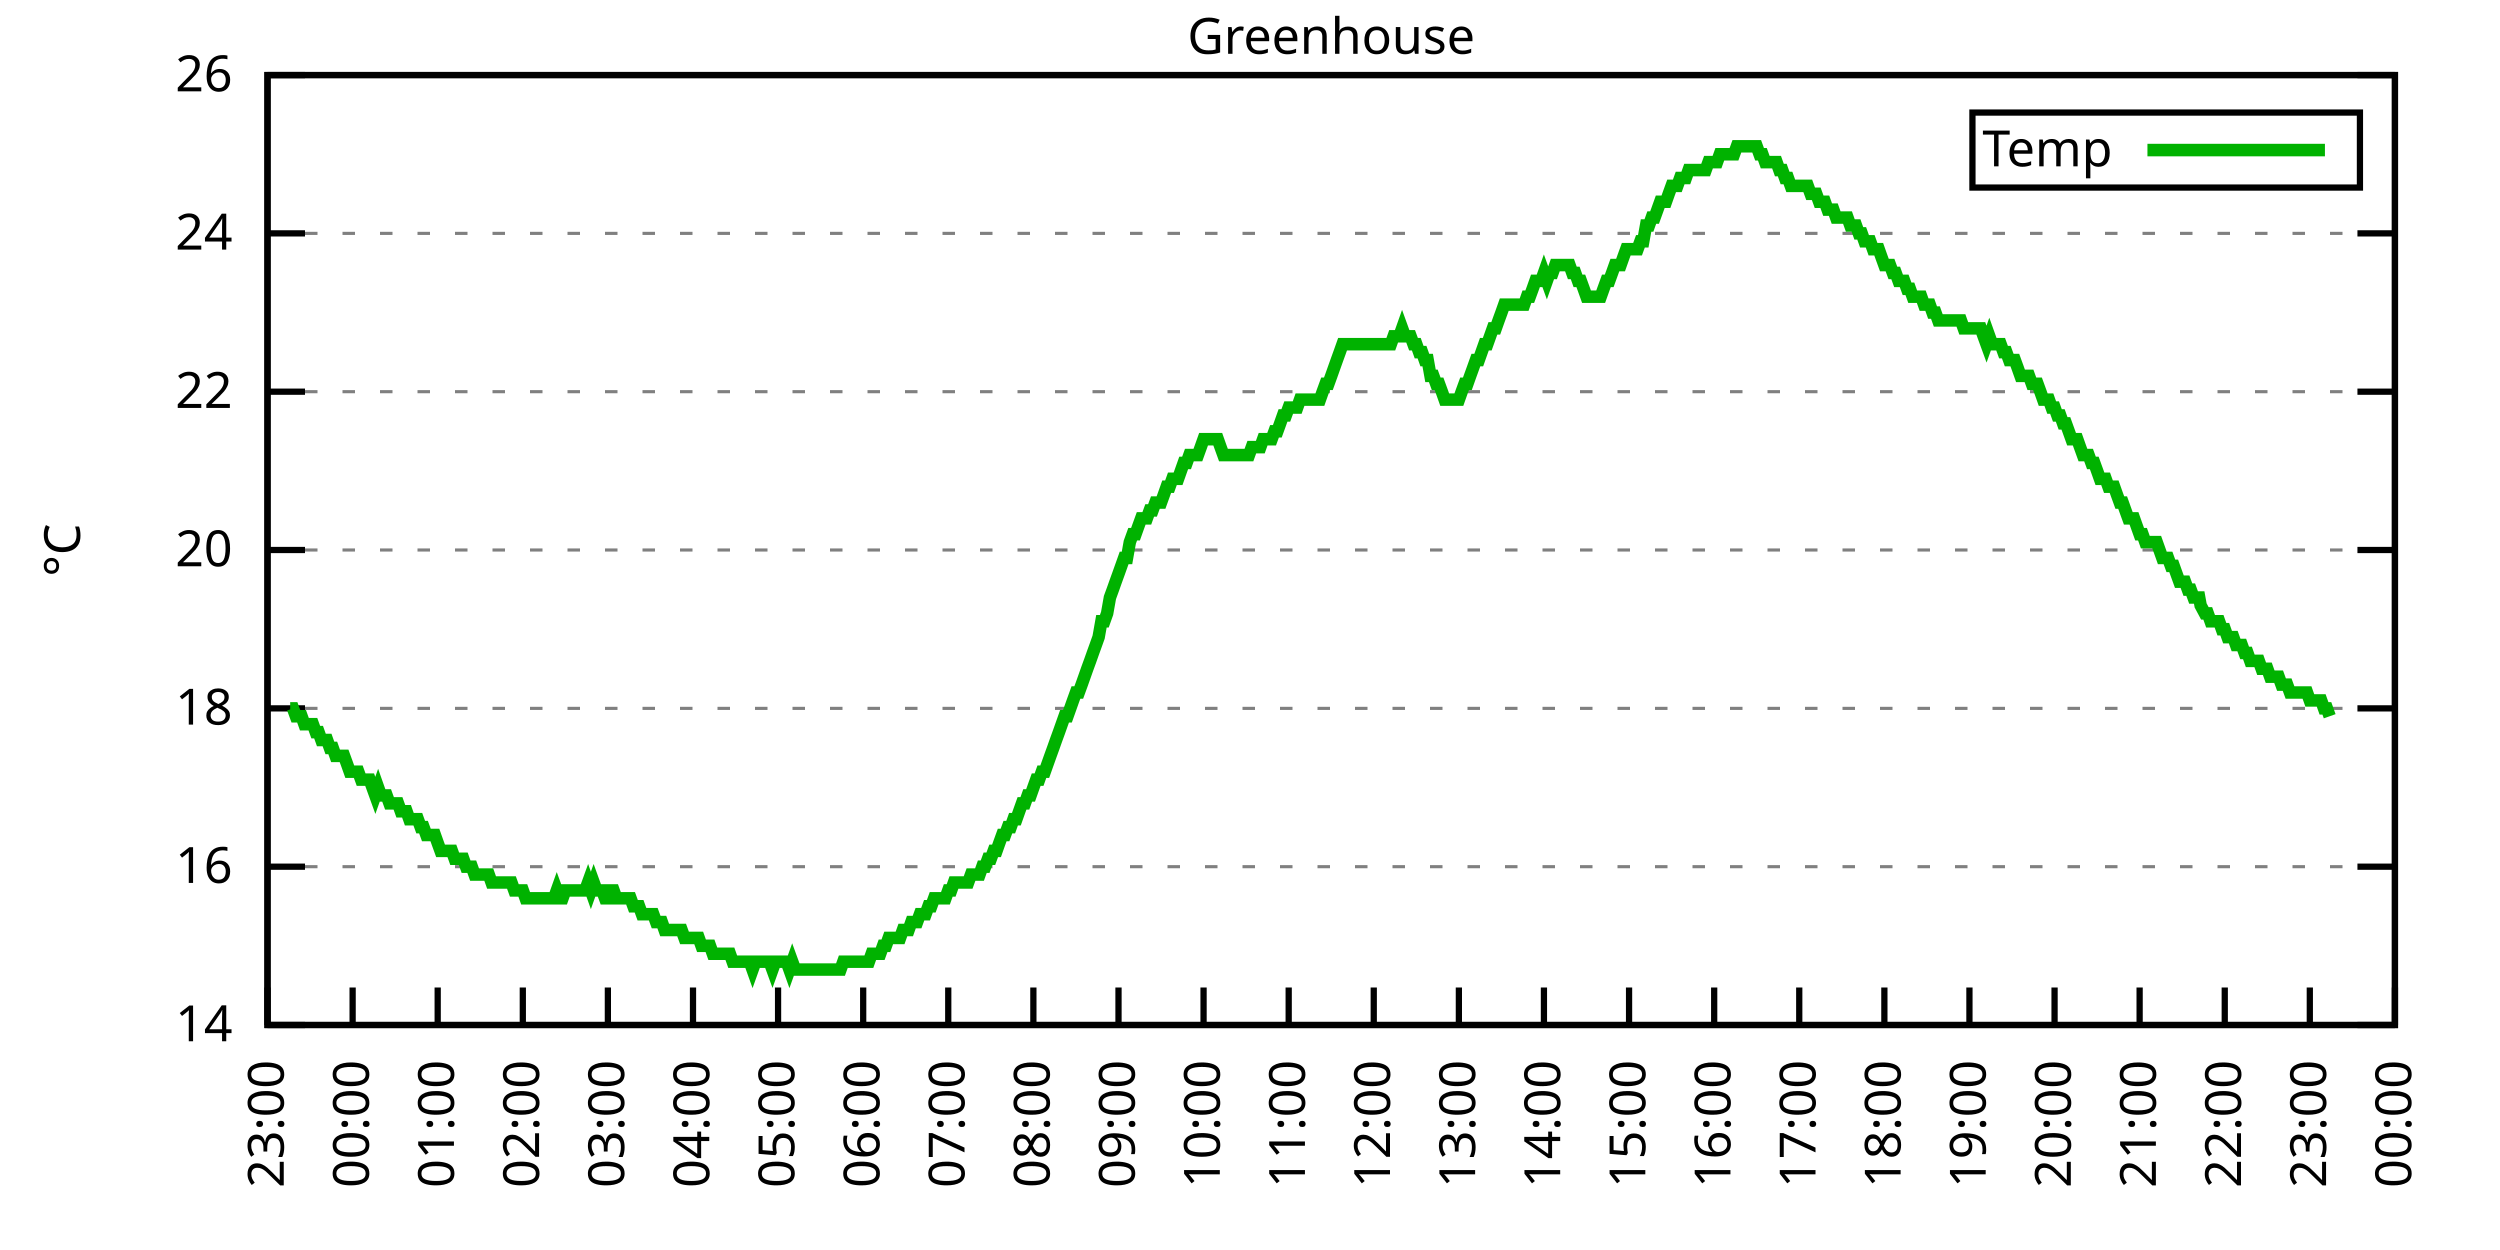
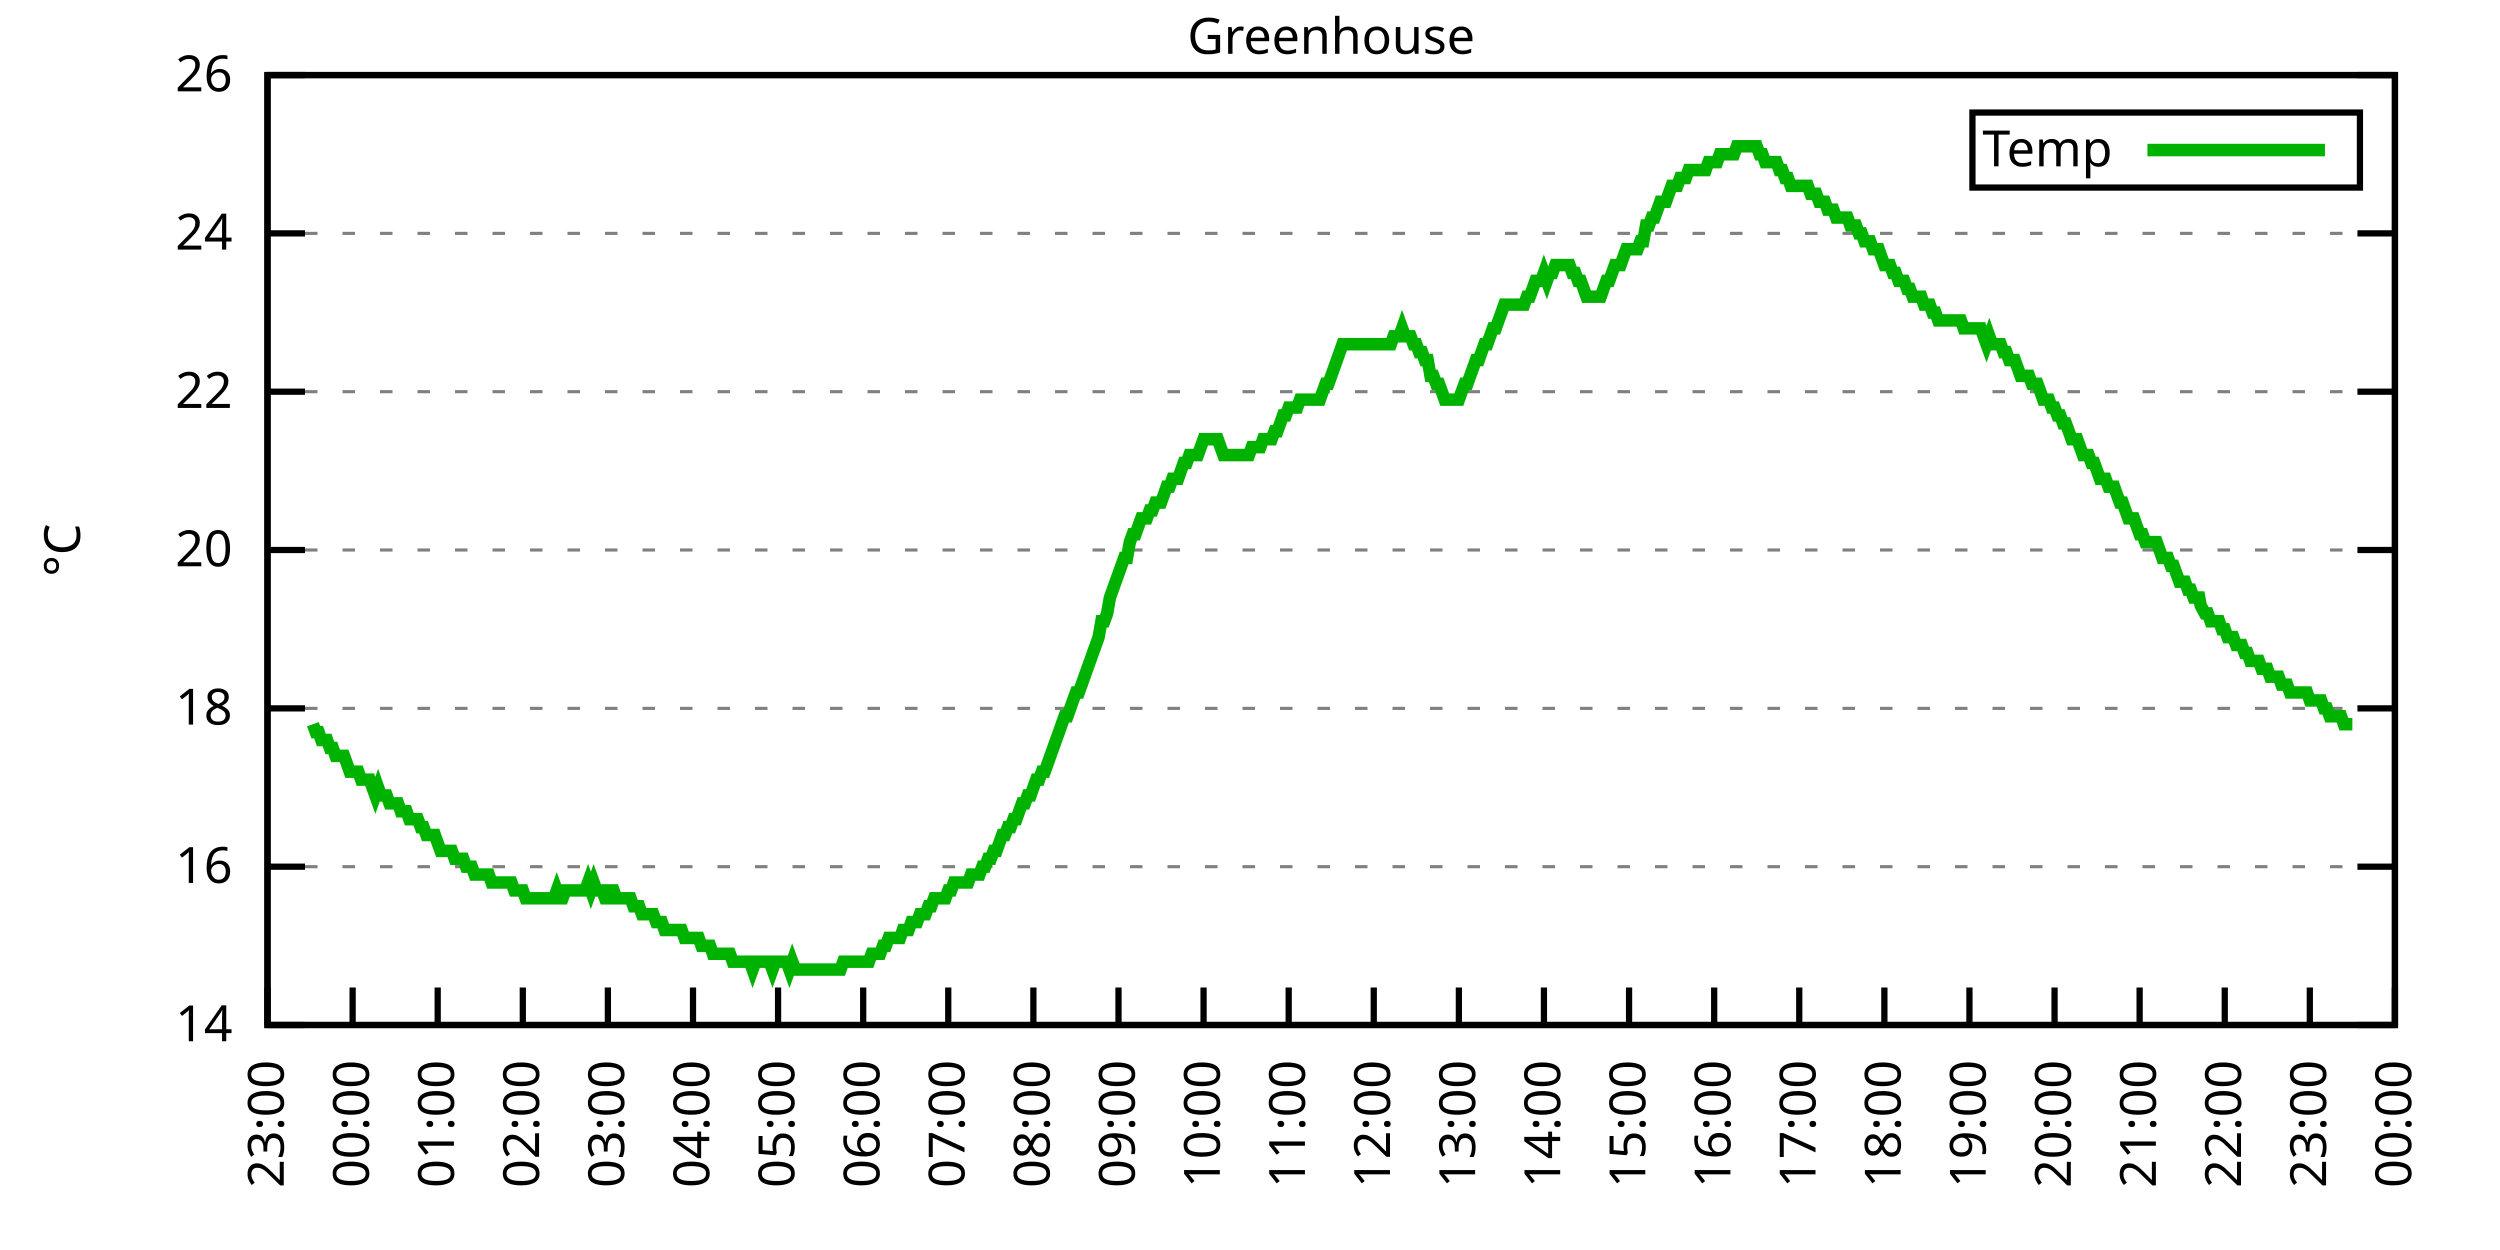
<svg xmlns="http://www.w3.org/2000/svg" xmlns:xlink="http://www.w3.org/1999/xlink" width="400" height="200" viewBox="0 0 400 200">
  <g id="gnuplot_canvas">
    <rect x="0" y="0" width="400" height="200" fill="none" />
    <defs>
      <circle id="gpDot" r="0.5" stroke-width="0.5" stroke="currentColor" />
      <path id="gpPt0" stroke-width="0.333" stroke="currentColor" d="M-1,0 h2 M0,-1 v2" />
      <path id="gpPt1" stroke-width="0.333" stroke="currentColor" d="M-1,-1 L1,1 M1,-1 L-1,1" />
      <path id="gpPt2" stroke-width="0.333" stroke="currentColor" d="M-1,0 L1,0 M0,-1 L0,1 M-1,-1 L1,1 M-1,1 L1,-1" />
      <rect id="gpPt3" stroke-width="0.333" stroke="currentColor" x="-1" y="-1" width="2" height="2" />
      <rect id="gpPt4" stroke-width="0.333" stroke="currentColor" fill="currentColor" x="-1" y="-1" width="2" height="2" />
      <circle id="gpPt5" stroke-width="0.333" stroke="currentColor" cx="0" cy="0" r="1" />
      <use xlink:href="#gpPt5" id="gpPt6" fill="currentColor" stroke="none" />
      <path id="gpPt7" stroke-width="0.333" stroke="currentColor" d="M0,-1.33 L-1.33,0.67 L1.33,0.67 z" />
      <use xlink:href="#gpPt7" id="gpPt8" fill="currentColor" stroke="none" />
      <use xlink:href="#gpPt7" id="gpPt9" stroke="currentColor" transform="rotate(180)" />
      <use xlink:href="#gpPt9" id="gpPt10" fill="currentColor" stroke="none" />
      <use xlink:href="#gpPt3" id="gpPt11" stroke="currentColor" transform="rotate(45)" />
      <use xlink:href="#gpPt11" id="gpPt12" fill="currentColor" stroke="none" />
      <path id="gpPt13" stroke-width="0.333" stroke="currentColor" d="M0,1.330 L1.265,0.411 L0.782,-1.067 L-0.782,-1.076 L-1.265,0.411 z" />
      <use xlink:href="#gpPt13" id="gpPt14" fill="currentColor" stroke="none" />
      <filter id="textbox" filterUnits="objectBoundingBox" x="0" y="0" height="1" width="1">
        <feFlood flood-color="white" flood-opacity="1" result="bgnd" />
        <feComposite in="SourceGraphic" in2="bgnd" operator="atop" />
      </filter>
      <filter id="greybox" filterUnits="objectBoundingBox" x="0" y="0" height="1" width="1">
        <feFlood flood-color="lightgrey" flood-opacity="1" result="grey" />
        <feComposite in="SourceGraphic" in2="grey" operator="atop" />
      </filter>
    </defs>
    <g fill="none" color="white" stroke="currentColor" stroke-width="1.00" stroke-linecap="butt" stroke-linejoin="miter">
</g>
    <g fill="none" color="black" stroke="currentColor" stroke-width="1.00" stroke-linecap="butt" stroke-linejoin="miter">
      <g stroke="none" shape-rendering="crispEdges">
        <polygon fill="rgb(255, 255, 255)" points="42.80,164.00 383.18,164.00 383.18,12.02 42.80,12.02 " />
      </g>
    </g>
    <g fill="none" color="black" stroke="currentColor" stroke-width="1.00" stroke-linecap="butt" stroke-linejoin="miter">
</g>
    <g fill="none" color="black" stroke="black" stroke-width="0.50" stroke-linecap="butt" stroke-linejoin="miter">
</g>
    <g fill="none" color="gray" stroke="currentColor" stroke-width="0.50" stroke-linecap="butt" stroke-linejoin="miter">
      <path stroke="gray" stroke-dasharray="2,4" class="gridline" d="M42.80,164.00 L383.19,164.00  " />
    </g>
    <g fill="none" color="gray" stroke="gray" stroke-width="1.00" stroke-linecap="butt" stroke-linejoin="miter">
</g>
    <g fill="none" color="black" stroke="currentColor" stroke-width="1.00" stroke-linecap="butt" stroke-linejoin="miter">
      <path stroke="black" d="M42.80,164.00 L48.80,164.00 M383.19,164.00 L377.19,164.00  " />
      <g transform="translate(37.20,166.60)" stroke="none" fill="black" font-family="Sans" font-size="8.00" text-anchor="end">
        <text>
          <tspan font-family="Sans"> 14</tspan>
        </text>
      </g>
    </g>
    <g fill="none" color="black" stroke="currentColor" stroke-width="1.00" stroke-linecap="butt" stroke-linejoin="miter">
</g>
    <g fill="none" color="black" stroke="black" stroke-width="0.50" stroke-linecap="butt" stroke-linejoin="miter">
</g>
    <g fill="none" color="gray" stroke="currentColor" stroke-width="0.50" stroke-linecap="butt" stroke-linejoin="miter">
      <path stroke="gray" stroke-dasharray="2,4" class="gridline" d="M42.80,138.67 L383.19,138.67  " />
    </g>
    <g fill="none" color="gray" stroke="gray" stroke-width="1.00" stroke-linecap="butt" stroke-linejoin="miter">
</g>
    <g fill="none" color="black" stroke="currentColor" stroke-width="1.00" stroke-linecap="butt" stroke-linejoin="miter">
      <path stroke="black" d="M42.80,138.67 L48.80,138.67 M383.19,138.67 L377.19,138.67  " />
      <g transform="translate(37.20,141.27)" stroke="none" fill="black" font-family="Sans" font-size="8.00" text-anchor="end">
        <text>
          <tspan font-family="Sans"> 16</tspan>
        </text>
      </g>
    </g>
    <g fill="none" color="black" stroke="currentColor" stroke-width="1.00" stroke-linecap="butt" stroke-linejoin="miter">
</g>
    <g fill="none" color="black" stroke="black" stroke-width="0.50" stroke-linecap="butt" stroke-linejoin="miter">
</g>
    <g fill="none" color="gray" stroke="currentColor" stroke-width="0.50" stroke-linecap="butt" stroke-linejoin="miter">
      <path stroke="gray" stroke-dasharray="2,4" class="gridline" d="M42.80,113.34 L383.19,113.34  " />
    </g>
    <g fill="none" color="gray" stroke="gray" stroke-width="1.00" stroke-linecap="butt" stroke-linejoin="miter">
</g>
    <g fill="none" color="black" stroke="currentColor" stroke-width="1.00" stroke-linecap="butt" stroke-linejoin="miter">
      <path stroke="black" d="M42.80,113.34 L48.80,113.34 M383.19,113.34 L377.19,113.34  " />
      <g transform="translate(37.20,115.94)" stroke="none" fill="black" font-family="Sans" font-size="8.00" text-anchor="end">
        <text>
          <tspan font-family="Sans"> 18</tspan>
        </text>
      </g>
    </g>
    <g fill="none" color="black" stroke="currentColor" stroke-width="1.00" stroke-linecap="butt" stroke-linejoin="miter">
</g>
    <g fill="none" color="black" stroke="black" stroke-width="0.50" stroke-linecap="butt" stroke-linejoin="miter">
</g>
    <g fill="none" color="gray" stroke="currentColor" stroke-width="0.50" stroke-linecap="butt" stroke-linejoin="miter">
      <path stroke="gray" stroke-dasharray="2,4" class="gridline" d="M42.80,88.00 L383.19,88.00  " />
    </g>
    <g fill="none" color="gray" stroke="gray" stroke-width="1.00" stroke-linecap="butt" stroke-linejoin="miter">
</g>
    <g fill="none" color="black" stroke="currentColor" stroke-width="1.00" stroke-linecap="butt" stroke-linejoin="miter">
      <path stroke="black" d="M42.80,88.00 L48.80,88.00 M383.19,88.00 L377.19,88.00  " />
      <g transform="translate(37.20,90.60)" stroke="none" fill="black" font-family="Sans" font-size="8.00" text-anchor="end">
        <text>
          <tspan font-family="Sans"> 20</tspan>
        </text>
      </g>
    </g>
    <g fill="none" color="black" stroke="currentColor" stroke-width="1.00" stroke-linecap="butt" stroke-linejoin="miter">
</g>
    <g fill="none" color="black" stroke="black" stroke-width="0.50" stroke-linecap="butt" stroke-linejoin="miter">
</g>
    <g fill="none" color="gray" stroke="currentColor" stroke-width="0.50" stroke-linecap="butt" stroke-linejoin="miter">
      <path stroke="gray" stroke-dasharray="2,4" class="gridline" d="M42.80,62.67 L383.19,62.67  " />
    </g>
    <g fill="none" color="gray" stroke="gray" stroke-width="1.00" stroke-linecap="butt" stroke-linejoin="miter">
</g>
    <g fill="none" color="black" stroke="currentColor" stroke-width="1.00" stroke-linecap="butt" stroke-linejoin="miter">
      <path stroke="black" d="M42.80,62.67 L48.80,62.67 M383.19,62.67 L377.19,62.67  " />
      <g transform="translate(37.20,65.27)" stroke="none" fill="black" font-family="Sans" font-size="8.00" text-anchor="end">
        <text>
          <tspan font-family="Sans"> 22</tspan>
        </text>
      </g>
    </g>
    <g fill="none" color="black" stroke="currentColor" stroke-width="1.00" stroke-linecap="butt" stroke-linejoin="miter">
</g>
    <g fill="none" color="black" stroke="black" stroke-width="0.50" stroke-linecap="butt" stroke-linejoin="miter">
</g>
    <g fill="none" color="gray" stroke="currentColor" stroke-width="0.50" stroke-linecap="butt" stroke-linejoin="miter">
      <path stroke="gray" stroke-dasharray="2,4" class="gridline" d="M42.80,37.34 L383.19,37.34  " />
    </g>
    <g fill="none" color="gray" stroke="gray" stroke-width="1.00" stroke-linecap="butt" stroke-linejoin="miter">
</g>
    <g fill="none" color="black" stroke="currentColor" stroke-width="1.00" stroke-linecap="butt" stroke-linejoin="miter">
      <path stroke="black" d="M42.80,37.34 L48.80,37.34 M383.19,37.34 L377.19,37.34  " />
      <g transform="translate(37.20,39.94)" stroke="none" fill="black" font-family="Sans" font-size="8.00" text-anchor="end">
        <text>
          <tspan font-family="Sans"> 24</tspan>
        </text>
      </g>
    </g>
    <g fill="none" color="black" stroke="currentColor" stroke-width="1.00" stroke-linecap="butt" stroke-linejoin="miter">
</g>
    <g fill="none" color="black" stroke="black" stroke-width="0.50" stroke-linecap="butt" stroke-linejoin="miter">
</g>
    <g fill="none" color="gray" stroke="currentColor" stroke-width="0.50" stroke-linecap="butt" stroke-linejoin="miter">
      <path stroke="gray" stroke-dasharray="2,4" class="gridline" d="M42.80,12.01 L383.19,12.01  " />
    </g>
    <g fill="none" color="gray" stroke="gray" stroke-width="1.00" stroke-linecap="butt" stroke-linejoin="miter">
</g>
    <g fill="none" color="black" stroke="currentColor" stroke-width="1.00" stroke-linecap="butt" stroke-linejoin="miter">
      <path stroke="black" d="M42.80,12.01 L48.80,12.01 M383.19,12.01 L377.19,12.01  " />
      <g transform="translate(37.20,14.61)" stroke="none" fill="black" font-family="Sans" font-size="8.00" text-anchor="end">
        <text>
          <tspan font-family="Sans"> 26</tspan>
        </text>
      </g>
    </g>
    <g fill="none" color="black" stroke="currentColor" stroke-width="1.00" stroke-linecap="butt" stroke-linejoin="miter">
      <path stroke="black" d="M42.80,164.00 L42.80,158.00  " />
      <g transform="translate(45.40,169.60) rotate(270.00)" stroke="none" fill="black" font-family="Sans" font-size="8.00" text-anchor="end">
        <text>
          <tspan font-family="Sans">23:00</tspan>
        </text>
      </g>
    </g>
    <g fill="none" color="black" stroke="currentColor" stroke-width="1.00" stroke-linecap="butt" stroke-linejoin="miter">
      <path stroke="black" d="M56.42,164.00 L56.42,158.00  " />
      <g transform="translate(59.02,169.60) rotate(270.00)" stroke="none" fill="black" font-family="Sans" font-size="8.00" text-anchor="end">
        <text>
          <tspan font-family="Sans">00:00</tspan>
        </text>
      </g>
    </g>
    <g fill="none" color="black" stroke="currentColor" stroke-width="1.00" stroke-linecap="butt" stroke-linejoin="miter">
      <path stroke="black" d="M70.03,164.00 L70.03,158.00  " />
      <g transform="translate(72.63,169.60) rotate(270.00)" stroke="none" fill="black" font-family="Sans" font-size="8.00" text-anchor="end">
        <text>
          <tspan font-family="Sans">01:00</tspan>
        </text>
      </g>
    </g>
    <g fill="none" color="black" stroke="currentColor" stroke-width="1.00" stroke-linecap="butt" stroke-linejoin="miter">
      <path stroke="black" d="M83.65,164.00 L83.65,158.00  " />
      <g transform="translate(86.25,169.60) rotate(270.00)" stroke="none" fill="black" font-family="Sans" font-size="8.00" text-anchor="end">
        <text>
          <tspan font-family="Sans">02:00</tspan>
        </text>
      </g>
    </g>
    <g fill="none" color="black" stroke="currentColor" stroke-width="1.00" stroke-linecap="butt" stroke-linejoin="miter">
      <path stroke="black" d="M97.26,164.00 L97.26,158.00  " />
      <g transform="translate(99.86,169.60) rotate(270.00)" stroke="none" fill="black" font-family="Sans" font-size="8.00" text-anchor="end">
        <text>
          <tspan font-family="Sans">03:00</tspan>
        </text>
      </g>
    </g>
    <g fill="none" color="black" stroke="currentColor" stroke-width="1.00" stroke-linecap="butt" stroke-linejoin="miter">
      <path stroke="black" d="M110.88,164.00 L110.88,158.00  " />
      <g transform="translate(113.48,169.60) rotate(270.00)" stroke="none" fill="black" font-family="Sans" font-size="8.00" text-anchor="end">
        <text>
          <tspan font-family="Sans">04:00</tspan>
        </text>
      </g>
    </g>
    <g fill="none" color="black" stroke="currentColor" stroke-width="1.00" stroke-linecap="butt" stroke-linejoin="miter">
      <path stroke="black" d="M124.49,164.00 L124.49,158.00  " />
      <g transform="translate(127.09,169.60) rotate(270.00)" stroke="none" fill="black" font-family="Sans" font-size="8.00" text-anchor="end">
        <text>
          <tspan font-family="Sans">05:00</tspan>
        </text>
      </g>
    </g>
    <g fill="none" color="black" stroke="currentColor" stroke-width="1.00" stroke-linecap="butt" stroke-linejoin="miter">
      <path stroke="black" d="M138.11,164.00 L138.11,158.00  " />
      <g transform="translate(140.71,169.60) rotate(270.00)" stroke="none" fill="black" font-family="Sans" font-size="8.00" text-anchor="end">
        <text>
          <tspan font-family="Sans">06:00</tspan>
        </text>
      </g>
    </g>
    <g fill="none" color="black" stroke="currentColor" stroke-width="1.00" stroke-linecap="butt" stroke-linejoin="miter">
      <path stroke="black" d="M151.72,164.00 L151.72,158.00  " />
      <g transform="translate(154.32,169.60) rotate(270.00)" stroke="none" fill="black" font-family="Sans" font-size="8.00" text-anchor="end">
        <text>
          <tspan font-family="Sans">07:00</tspan>
        </text>
      </g>
    </g>
    <g fill="none" color="black" stroke="currentColor" stroke-width="1.00" stroke-linecap="butt" stroke-linejoin="miter">
      <path stroke="black" d="M165.34,164.00 L165.34,158.00  " />
      <g transform="translate(167.94,169.60) rotate(270.00)" stroke="none" fill="black" font-family="Sans" font-size="8.00" text-anchor="end">
        <text>
          <tspan font-family="Sans">08:00</tspan>
        </text>
      </g>
    </g>
    <g fill="none" color="black" stroke="currentColor" stroke-width="1.00" stroke-linecap="butt" stroke-linejoin="miter">
      <path stroke="black" d="M178.96,164.00 L178.96,158.00  " />
      <g transform="translate(181.56,169.60) rotate(270.00)" stroke="none" fill="black" font-family="Sans" font-size="8.00" text-anchor="end">
        <text>
          <tspan font-family="Sans">09:00</tspan>
        </text>
      </g>
    </g>
    <g fill="none" color="black" stroke="currentColor" stroke-width="1.00" stroke-linecap="butt" stroke-linejoin="miter">
      <path stroke="black" d="M192.57,164.00 L192.57,158.00  " />
      <g transform="translate(195.17,169.60) rotate(270.00)" stroke="none" fill="black" font-family="Sans" font-size="8.00" text-anchor="end">
        <text>
          <tspan font-family="Sans">10:00</tspan>
        </text>
      </g>
    </g>
    <g fill="none" color="black" stroke="currentColor" stroke-width="1.00" stroke-linecap="butt" stroke-linejoin="miter">
      <path stroke="black" d="M206.19,164.00 L206.19,158.00  " />
      <g transform="translate(208.79,169.60) rotate(270.00)" stroke="none" fill="black" font-family="Sans" font-size="8.00" text-anchor="end">
        <text>
          <tspan font-family="Sans">11:00</tspan>
        </text>
      </g>
    </g>
    <g fill="none" color="black" stroke="currentColor" stroke-width="1.00" stroke-linecap="butt" stroke-linejoin="miter">
      <path stroke="black" d="M219.80,164.00 L219.80,158.00  " />
      <g transform="translate(222.40,169.60) rotate(270.00)" stroke="none" fill="black" font-family="Sans" font-size="8.00" text-anchor="end">
        <text>
          <tspan font-family="Sans">12:00</tspan>
        </text>
      </g>
    </g>
    <g fill="none" color="black" stroke="currentColor" stroke-width="1.00" stroke-linecap="butt" stroke-linejoin="miter">
      <path stroke="black" d="M233.42,164.00 L233.42,158.00  " />
      <g transform="translate(236.02,169.60) rotate(270.00)" stroke="none" fill="black" font-family="Sans" font-size="8.00" text-anchor="end">
        <text>
          <tspan font-family="Sans">13:00</tspan>
        </text>
      </g>
    </g>
    <g fill="none" color="black" stroke="currentColor" stroke-width="1.00" stroke-linecap="butt" stroke-linejoin="miter">
      <path stroke="black" d="M247.03,164.00 L247.03,158.00  " />
      <g transform="translate(249.63,169.60) rotate(270.00)" stroke="none" fill="black" font-family="Sans" font-size="8.00" text-anchor="end">
        <text>
          <tspan font-family="Sans">14:00</tspan>
        </text>
      </g>
    </g>
    <g fill="none" color="black" stroke="currentColor" stroke-width="1.00" stroke-linecap="butt" stroke-linejoin="miter">
      <path stroke="black" d="M260.65,164.00 L260.65,158.00  " />
      <g transform="translate(263.25,169.60) rotate(270.00)" stroke="none" fill="black" font-family="Sans" font-size="8.00" text-anchor="end">
        <text>
          <tspan font-family="Sans">15:00</tspan>
        </text>
      </g>
    </g>
    <g fill="none" color="black" stroke="currentColor" stroke-width="1.00" stroke-linecap="butt" stroke-linejoin="miter">
      <path stroke="black" d="M274.27,164.00 L274.27,158.00  " />
      <g transform="translate(276.87,169.60) rotate(270.00)" stroke="none" fill="black" font-family="Sans" font-size="8.00" text-anchor="end">
        <text>
          <tspan font-family="Sans">16:00</tspan>
        </text>
      </g>
    </g>
    <g fill="none" color="black" stroke="currentColor" stroke-width="1.00" stroke-linecap="butt" stroke-linejoin="miter">
      <path stroke="black" d="M287.88,164.00 L287.88,158.00  " />
      <g transform="translate(290.48,169.60) rotate(270.00)" stroke="none" fill="black" font-family="Sans" font-size="8.00" text-anchor="end">
        <text>
          <tspan font-family="Sans">17:00</tspan>
        </text>
      </g>
    </g>
    <g fill="none" color="black" stroke="currentColor" stroke-width="1.00" stroke-linecap="butt" stroke-linejoin="miter">
      <path stroke="black" d="M301.50,164.00 L301.50,158.00  " />
      <g transform="translate(304.10,169.60) rotate(270.00)" stroke="none" fill="black" font-family="Sans" font-size="8.00" text-anchor="end">
        <text>
          <tspan font-family="Sans">18:00</tspan>
        </text>
      </g>
    </g>
    <g fill="none" color="black" stroke="currentColor" stroke-width="1.00" stroke-linecap="butt" stroke-linejoin="miter">
      <path stroke="black" d="M315.11,164.00 L315.11,158.00  " />
      <g transform="translate(317.71,169.60) rotate(270.00)" stroke="none" fill="black" font-family="Sans" font-size="8.00" text-anchor="end">
        <text>
          <tspan font-family="Sans">19:00</tspan>
        </text>
      </g>
    </g>
    <g fill="none" color="black" stroke="currentColor" stroke-width="1.00" stroke-linecap="butt" stroke-linejoin="miter">
      <path stroke="black" d="M328.73,164.00 L328.73,158.00  " />
      <g transform="translate(331.33,169.60) rotate(270.00)" stroke="none" fill="black" font-family="Sans" font-size="8.00" text-anchor="end">
        <text>
          <tspan font-family="Sans">20:00</tspan>
        </text>
      </g>
    </g>
    <g fill="none" color="black" stroke="currentColor" stroke-width="1.00" stroke-linecap="butt" stroke-linejoin="miter">
      <path stroke="black" d="M342.34,164.00 L342.34,158.00  " />
      <g transform="translate(344.94,169.60) rotate(270.00)" stroke="none" fill="black" font-family="Sans" font-size="8.00" text-anchor="end">
        <text>
          <tspan font-family="Sans">21:00</tspan>
        </text>
      </g>
    </g>
    <g fill="none" color="black" stroke="currentColor" stroke-width="1.00" stroke-linecap="butt" stroke-linejoin="miter">
      <path stroke="black" d="M355.96,164.00 L355.96,158.00  " />
      <g transform="translate(358.56,169.60) rotate(270.00)" stroke="none" fill="black" font-family="Sans" font-size="8.00" text-anchor="end">
        <text>
          <tspan font-family="Sans">22:00</tspan>
        </text>
      </g>
    </g>
    <g fill="none" color="black" stroke="currentColor" stroke-width="1.00" stroke-linecap="butt" stroke-linejoin="miter">
      <path stroke="black" d="M369.57,164.00 L369.57,158.00  " />
      <g transform="translate(372.17,169.60) rotate(270.00)" stroke="none" fill="black" font-family="Sans" font-size="8.00" text-anchor="end">
        <text>
          <tspan font-family="Sans">23:00</tspan>
        </text>
      </g>
    </g>
    <g fill="none" color="black" stroke="currentColor" stroke-width="1.00" stroke-linecap="butt" stroke-linejoin="miter">
      <path stroke="black" d="M383.19,164.00 L383.19,158.00  " />
      <g transform="translate(385.79,169.60) rotate(270.00)" stroke="none" fill="black" font-family="Sans" font-size="8.00" text-anchor="end">
        <text>
          <tspan font-family="Sans">00:00</tspan>
        </text>
      </g>
    </g>
    <g fill="none" color="black" stroke="currentColor" stroke-width="1.00" stroke-linecap="butt" stroke-linejoin="miter">
</g>
    <g fill="none" color="black" stroke="currentColor" stroke-width="1.00" stroke-linecap="butt" stroke-linejoin="miter">
      <path stroke="black" d="M42.80,12.01 L42.80,164.00 L383.19,164.00 L383.19,12.01 L42.80,12.01 Z  " />
    </g>
    <g fill="none" color="black" stroke="currentColor" stroke-width="1.00" stroke-linecap="butt" stroke-linejoin="miter">
</g>
    <g fill="none" color="black" stroke="currentColor" stroke-width="1.00" stroke-linecap="butt" stroke-linejoin="miter">
      <path stroke="black" d="M315.59,30.01 L315.59,18.01 L377.59,18.01 L377.59,30.01 L315.59,30.01 Z  " />
    </g>
    <g id="Greenhouse_plot_1">
      <g fill="none" color="white" stroke="black" stroke-width="2.00" stroke-linecap="butt" stroke-linejoin="miter">
</g>
      <g fill="none" color="black" stroke="currentColor" stroke-width="2.00" stroke-linecap="butt" stroke-linejoin="miter">
        <g transform="translate(337.99,26.61)" stroke="none" fill="black" font-family="Sans" font-size="8.00" text-anchor="end">
          <text>
            <tspan font-family="Sans">Temp</tspan>
          </text>
        </g>
      </g>
      <g fill="none" color="black" stroke="currentColor" stroke-width="2.00" stroke-linecap="butt" stroke-linejoin="miter">
-         <path stroke="rgb(  0, 178,   0)" d="M343.59,24.01 L371.99,24.01 M46.43,113.34 L46.88,113.34 L47.34,114.60 L47.79,114.60 L48.25,114.60 L48.70,115.87   L49.15,115.87 L49.61,115.87 L50.06,115.87 L50.52,117.14 L50.97,117.14 L51.42,118.40 L51.88,118.40 L52.33,118.40   L52.78,119.67 L53.24,119.67 L53.69,120.94 L54.15,120.94 L54.60,120.94 L55.05,120.94 L55.51,122.20 L55.96,123.47   L56.42,123.47 L56.87,123.47 L57.32,123.47 L57.78,124.74 L58.23,124.74 L58.68,124.74 L59.14,124.74 L59.59,126.00   L60.05,127.27 L60.50,126.00 L60.95,127.27 L61.41,127.27 L61.86,127.27 L62.32,128.54 L62.77,128.54 L63.22,128.54   L63.68,128.54 L64.13,129.80 L64.58,129.80 L65.04,129.80 L65.49,131.07 L65.95,131.07 L66.40,131.07 L66.85,131.07   L67.31,132.34 L67.76,132.34 L68.22,133.60 L68.67,133.60 L69.12,133.60 L69.58,133.60 L70.03,134.87 L70.49,136.14   L70.94,136.14 L71.39,136.14 L71.85,136.14 L72.30,136.14 L72.75,137.40 L73.21,137.40 L73.66,137.40 L74.12,137.40   L74.57,138.67 L75.02,138.67 L75.48,138.67 L75.93,139.93 L76.39,139.93 L76.84,139.93 L77.29,139.93 L77.75,139.93   L78.20,139.93 L78.65,141.20 L79.11,141.20 L79.56,141.20 L80.02,141.20 L80.47,141.20 L80.92,141.20 L81.38,141.20   L81.83,141.20 L82.29,142.47 L82.74,142.47 L83.19,142.47 L83.65,142.47 L84.10,143.73 L84.55,143.73 L85.01,143.73   L85.46,143.73 L85.92,143.73 L86.37,143.73 L86.82,143.73 L87.28,143.73 L87.73,143.73 L88.19,143.73 L88.64,143.73   L89.09,142.47 L89.55,143.73 L90.00,143.73 L90.45,142.47 L90.91,142.47 L91.36,142.47 L91.82,142.47 L92.27,142.47   L92.72,142.47 L93.18,142.47 L93.63,142.47 L94.09,141.20 L94.54,142.47 L94.99,141.20 L95.45,142.47 L95.90,142.47   L96.35,142.47 L96.81,143.73 L97.26,143.73 L97.72,142.47 L98.17,142.47 L98.62,143.73 L99.08,143.73 L99.53,143.73   L99.99,143.73 L100.44,143.73 L100.89,143.73 L101.35,145.00 L101.80,145.00 L102.25,145.00 L102.71,146.27 L103.16,146.27   L103.62,146.27 L104.07,146.27 L104.52,146.27 L104.98,147.53 L105.43,147.53 L105.89,147.53 L106.34,148.80 L106.79,148.80   L107.25,148.80 L107.70,148.80 L108.15,148.80 L108.61,148.80 L109.06,148.80 L109.52,150.07 L109.97,150.07 L110.42,150.07   L110.88,150.07 L111.33,150.07 L111.79,150.07 L112.24,151.33 L112.69,151.33 L113.15,151.33 L113.60,151.33 L114.05,152.60   L114.51,152.60 L114.96,152.60 L115.42,152.60 L115.87,152.60 L116.32,152.60 L116.78,152.60 L117.23,153.87 L117.69,153.87   L118.14,153.87 L118.59,153.87 L119.05,153.87 L119.50,153.87 L119.96,153.87 L120.41,155.13 L120.86,153.87 L121.32,153.87   L121.77,153.87 L122.22,153.87 L122.68,153.87 L123.13,153.87 L123.59,155.13 L124.04,153.87 L124.49,153.87 L124.95,153.87   L125.40,153.87 L125.86,153.87 L126.31,155.13 L126.76,153.87 L127.22,155.13 L127.67,155.13 L128.12,155.13 L128.58,155.13   L129.03,155.13 L129.49,155.13 L129.94,155.13 L130.39,155.13 L130.85,155.13 L131.30,155.13 L131.76,155.13 L132.21,155.13   L132.66,155.13 L133.12,155.13 L133.57,155.13 L134.02,155.13 L134.48,155.13 L134.93,153.87 L135.39,153.87 L135.84,153.87   L136.29,153.87 L136.75,153.87 L137.20,153.87 L137.66,153.87 L138.11,153.87 L138.56,153.87 L139.02,153.87 L139.47,152.60   L139.92,152.60 L140.38,152.60 L140.83,152.60 L141.29,151.33 L141.74,151.33 L142.19,150.07 L142.65,150.07 L143.10,150.07   L143.56,150.07 L144.01,150.07 L144.46,148.80 L144.92,148.80 L145.37,148.80 L145.82,147.53 L146.28,147.53 L146.73,147.53   L147.19,146.27 L147.64,146.27 L148.09,146.27 L148.55,145.00 L149.00,145.00 L149.46,143.73 L149.91,143.73 L150.36,143.73   L150.82,143.73 L151.27,143.73 L151.72,142.47 L152.18,142.47 L152.63,141.20 L153.09,141.20 L153.54,141.20 L153.99,141.20   L154.45,141.20 L154.90,141.20 L155.36,139.93 L155.81,139.93 L156.26,139.93 L156.72,139.93 L157.17,138.67 L157.62,138.67   L158.08,137.40 L158.53,137.40 L158.99,136.14 L159.44,136.14 L159.89,134.87 L160.35,133.60 L160.80,133.60 L161.26,132.34   L161.71,132.34 L162.16,131.07 L162.62,131.07 L163.07,129.80 L163.52,128.54 L163.98,128.54 L164.43,127.27 L164.89,127.27   L165.34,126.00 L165.79,124.74 L166.25,124.74 L166.70,123.47 L167.16,123.47 L167.61,122.20 L168.06,120.94 L168.52,119.67   L168.97,118.40 L169.43,117.14 L169.88,115.87 L170.33,114.60 L170.79,114.60 L171.24,113.34 L171.69,112.07 L172.15,110.80   L172.60,110.80 L173.06,109.54 L173.51,108.27 L173.96,107.00 L174.42,105.74 L174.87,104.47 L175.33,103.20 L175.78,101.94   L176.23,99.40 L176.69,99.40 L177.14,98.14 L177.59,95.60 L178.05,94.34 L178.50,93.07 L178.96,91.80 L179.41,90.54   L179.86,89.27 L180.32,89.27 L180.77,86.74 L181.23,85.47 L181.68,85.47 L182.13,84.21 L182.59,82.94 L183.04,82.94   L183.49,82.94 L183.95,81.67 L184.40,81.67 L184.86,80.41 L185.31,80.41 L185.76,80.41 L186.22,79.14 L186.67,77.87   L187.13,77.87 L187.58,76.61 L188.03,76.61 L188.49,76.61 L188.94,75.34 L189.39,74.07 L189.85,74.07 L190.30,72.81   L190.76,72.81 L191.21,72.81 L191.66,72.81 L192.12,71.54 L192.57,70.27 L193.03,70.27 L193.48,70.27 L193.93,70.27   L194.39,70.27 L194.84,70.27 L195.29,71.54 L195.75,72.81 L196.20,72.81 L196.66,72.81 L197.11,72.81 L197.56,72.81   L198.02,72.81 L198.47,72.81 L198.93,72.81 L199.38,72.81 L199.83,72.81 L200.29,71.54 L200.74,71.54 L201.19,71.54   L201.65,71.54 L202.10,70.27 L202.56,70.27 L203.01,70.27 L203.46,70.27 L203.92,69.01 L204.37,69.01 L204.83,67.74   L205.28,66.47 L205.73,66.47 L206.19,65.21 L206.64,65.21 L207.09,65.21 L207.55,65.21 L208.00,63.94 L208.46,63.94   L208.91,63.94 L209.36,63.94 L209.82,63.94 L210.27,63.94 L210.73,63.94 L211.18,63.94 L211.63,62.67 L212.09,61.41   L212.54,61.41 L213.00,60.14 L213.45,58.87 L213.90,57.61 L214.36,56.34 L214.81,55.07 L215.26,55.07 L215.72,55.07   L216.17,55.07 L216.63,55.07 L217.08,55.07 L217.53,55.07 L217.99,55.07 L218.44,55.07 L218.90,55.07 L219.35,55.07   L219.80,55.07 L220.26,55.07 L220.71,55.07 L221.16,55.07 L221.62,55.07 L222.07,55.07 L222.53,55.07 L222.98,53.81   L223.43,53.81 L223.89,53.81 L224.34,52.54 L224.80,53.81 L225.25,53.81 L225.70,53.81 L226.16,55.07 L226.61,55.07   L227.06,56.34 L227.52,56.34 L227.97,57.61 L228.43,57.61 L228.88,60.14 L229.33,60.14 L229.79,61.41 L230.24,61.41   L230.70,62.67 L231.15,63.94 L231.60,63.94 L232.06,63.94 L232.51,63.94 L232.96,63.94 L233.42,63.94 L233.87,62.67   L234.33,61.41 L234.78,61.41 L235.23,60.14 L235.69,58.87 L236.14,57.61 L236.60,57.61 L237.05,56.34 L237.50,55.07   L237.96,55.07 L238.41,53.81 L238.86,52.54 L239.32,52.54 L239.77,51.27 L240.23,50.01 L240.68,48.74 L241.13,48.74   L241.59,48.74 L242.04,48.74 L242.50,48.74 L242.95,48.74 L243.40,48.74 L243.86,48.74 L244.31,47.47 L244.76,47.47   L245.22,46.21 L245.67,44.94 L246.13,44.94 L246.58,44.94 L247.03,43.67 L247.49,44.94 L247.94,43.67 L248.40,43.67   L248.85,42.41 L249.30,42.41 L249.76,42.41 L250.21,42.41 L250.66,42.41 L251.12,42.41 L251.57,43.67 L252.03,43.67   L252.48,44.94 L252.93,44.94 L253.39,46.21 L253.84,47.47 L254.30,47.47 L254.75,47.47 L255.20,47.47 L255.66,47.47   L256.11,47.47 L256.56,46.21 L257.02,44.94 L257.47,44.94 L257.93,43.67 L258.38,42.41 L258.83,42.41 L259.29,42.41   L259.74,41.14 L260.20,39.87 L260.65,39.87 L261.10,39.87 L261.56,39.87 L262.01,39.87 L262.47,38.61 L262.92,38.61   L263.37,36.08 L263.83,36.08 L264.28,34.81 L264.73,34.81 L265.19,33.54 L265.64,32.28 L266.10,32.28 L266.55,32.28   L267.00,31.01 L267.46,29.74 L267.91,29.74 L268.37,29.74 L268.82,28.48 L269.27,28.48 L269.73,28.48 L270.18,27.21   L270.63,27.21 L271.09,27.21 L271.54,27.21 L272.00,27.21 L272.45,27.21 L272.90,27.21 L273.36,25.94 L273.81,25.94   L274.27,25.94 L274.72,25.94 L275.17,24.68 L275.63,24.68 L276.08,24.68 L276.53,24.68 L276.99,24.68 L277.44,24.68   L277.90,23.41 L278.35,23.41 L278.80,23.41 L279.26,23.41 L279.71,23.41 L280.17,23.41 L280.62,23.41 L281.07,23.41   L281.53,24.68 L281.98,24.68 L282.43,25.94 L282.89,25.94 L283.34,25.94 L283.80,25.94 L284.25,25.94 L284.70,27.21   L285.16,27.21 L285.61,28.48 L286.07,28.48 L286.52,29.74 L286.97,29.74 L287.43,29.74 L287.88,29.74 L288.33,29.74   L288.79,29.74 L289.24,29.74 L289.70,31.01 L290.15,31.01 L290.60,31.01 L291.06,32.28 L291.51,32.28 L291.97,32.28   L292.42,33.54 L292.87,33.54 L293.33,33.54 L293.78,34.81 L294.23,34.81 L294.69,34.81 L295.14,34.81 L295.60,34.81   L296.05,36.08 L296.50,36.08 L296.96,36.08 L297.41,37.34 L297.87,37.34 L298.32,38.61 L298.77,38.61 L299.23,38.61   L299.68,39.87 L300.13,39.87 L300.59,39.87 L301.04,41.14 L301.50,42.41 L301.95,42.41 L302.40,42.41 L302.86,43.67   L303.31,43.67 L303.77,44.94 L304.22,44.94 L304.67,44.94 L305.13,46.21 L305.58,46.21 L306.03,47.47 L306.49,47.47   L306.94,47.47 L307.40,47.47 L307.85,48.74 L308.30,48.74 L308.76,48.74 L309.21,50.01 L309.67,50.01 L310.12,51.27   L310.57,51.27 L311.03,51.27 L311.48,51.27 L311.94,51.27 L312.39,51.27 L312.84,51.27 L313.30,51.27 L313.75,51.27   L314.20,52.54 L314.66,52.54 L315.11,52.54 L315.57,52.54 L316.02,52.54 L316.47,52.54 L316.93,52.54 L317.38,53.81   L317.84,55.07 L318.29,53.81 L318.74,55.07 L319.20,55.07 L319.65,55.07 L320.10,55.07 L320.56,56.34 L321.01,56.34   L321.47,57.61 L321.92,57.61 L322.37,57.61 L322.83,58.87 L323.28,60.14 L323.74,60.14 L324.19,60.14 L324.64,60.14   L325.10,61.41 L325.55,61.41 L326.00,61.41 L326.46,62.67 L326.91,63.94 L327.37,63.94 L327.82,63.94 L328.27,65.21   L328.73,65.21 L329.18,66.47 L329.64,66.47 L330.09,67.74 L330.54,67.74 L331.00,69.01 L331.45,70.27 L331.90,70.27   L332.36,70.27 L332.81,71.54 L333.27,72.81 L333.72,72.81 L334.17,72.81 L334.63,74.07 L335.08,74.07 L335.54,75.34   L335.99,76.61 L336.44,76.61 L336.90,76.61 L337.35,77.87 L337.80,77.87 L338.26,77.87 L338.71,79.14 L339.17,80.41   L339.62,80.41 L340.07,81.67 L340.53,82.94 L340.98,82.94 L341.44,82.94 L341.89,84.21 L342.34,85.47 L342.80,85.47   L343.25,86.74 L343.70,86.74 L344.16,86.74 L344.61,86.74 L345.07,86.74 L345.52,88.00 L345.97,89.27 L346.43,89.27   L346.88,89.27 L347.34,90.54 L347.79,90.54 L348.24,91.80 L348.70,93.07 L349.15,93.07 L349.60,93.07 L350.06,94.34   L350.51,94.34 L350.97,95.60 L351.42,95.60 L351.87,95.60 L352.10,96.87 L352.78,98.14 L353.24,98.14 L353.69,99.40   L354.14,99.40 L354.60,99.40 L355.05,99.40 L355.50,100.67 L355.96,100.67 L356.41,101.94 L356.87,101.94 L357.32,101.94   L357.77,103.20 L358.23,103.20 L358.68,103.20 L359.14,104.47 L359.59,104.47 L360.04,105.74 L360.50,105.74 L360.95,105.74   L361.41,105.74 L361.86,107.00 L362.31,107.00 L362.77,107.00 L363.22,108.27 L363.67,108.27 L364.13,108.27 L364.58,108.27   L365.04,109.54 L365.49,109.54 L365.94,109.54 L366.40,110.80 L366.85,110.80 L367.31,110.80 L367.76,110.80 L368.21,110.80   L368.67,110.80 L369.12,110.80 L369.57,112.07 L370.03,112.07 L370.48,112.07 L370.94,112.07 L371.39,112.07 L371.84,113.34   L372.30,113.34 L372.75,114.60  " />
+         <path stroke="rgb(  0, 178,   0)" d="M343.59,24.01 L371.99,24.01 M50.06,115.87 L50.52,117.14 L50.97,117.14 L51.42,118.40 L51.88,118.40 L52.33,118.40   L52.78,119.67 L53.24,119.67 L53.69,120.94 L54.15,120.94 L54.60,120.94 L55.05,120.94 L55.51,122.20 L55.96,123.47   L56.42,123.47 L56.87,123.47 L57.32,123.47 L57.78,124.74 L58.23,124.74 L58.68,124.74 L59.14,124.74 L59.59,126.00   L60.05,127.27 L60.50,126.00 L60.95,127.27 L61.41,127.27 L61.86,127.27 L62.32,128.54 L62.77,128.54 L63.22,128.54   L63.68,128.54 L64.13,129.80 L64.58,129.80 L65.04,129.80 L65.49,131.07 L65.95,131.07 L66.40,131.07 L66.85,131.07   L67.31,132.34 L67.76,132.34 L68.22,133.60 L68.67,133.60 L69.12,133.60 L69.58,133.60 L70.03,134.87 L70.49,136.14   L70.94,136.14 L71.39,136.14 L71.85,136.14 L72.30,136.14 L72.75,137.40 L73.21,137.40 L73.66,137.40 L74.12,137.40   L74.57,138.67 L75.02,138.67 L75.48,138.67 L75.93,139.93 L76.39,139.93 L76.84,139.93 L77.29,139.93 L77.75,139.93   L78.20,139.93 L78.65,141.20 L79.11,141.20 L79.56,141.20 L80.02,141.20 L80.47,141.20 L80.92,141.20 L81.38,141.20   L81.83,141.20 L82.29,142.47 L82.74,142.47 L83.19,142.47 L83.65,142.47 L84.10,143.73 L84.55,143.73 L85.01,143.73   L85.46,143.73 L85.92,143.73 L86.37,143.73 L86.82,143.73 L87.28,143.73 L87.73,143.73 L88.19,143.73 L88.64,143.73   L89.09,142.47 L89.55,143.73 L90.00,143.73 L90.45,142.47 L90.91,142.47 L91.36,142.47 L91.82,142.47 L92.27,142.47   L92.72,142.47 L93.18,142.47 L93.63,142.47 L94.09,141.20 L94.54,142.47 L94.99,141.20 L95.45,142.47 L95.90,142.47   L96.35,142.47 L96.81,143.73 L97.26,143.73 L97.72,142.47 L98.17,142.47 L98.62,143.73 L99.08,143.73 L99.53,143.73   L99.99,143.73 L100.44,143.73 L100.89,143.73 L101.35,145.00 L101.80,145.00 L102.25,145.00 L102.71,146.27 L103.16,146.27   L103.62,146.27 L104.07,146.27 L104.52,146.27 L104.98,147.53 L105.43,147.53 L105.89,147.53 L106.34,148.80 L106.79,148.80   L107.25,148.80 L107.70,148.80 L108.15,148.80 L108.61,148.80 L109.06,148.80 L109.52,150.07 L109.97,150.07 L110.42,150.07   L110.88,150.07 L111.33,150.07 L111.79,150.07 L112.24,151.33 L112.69,151.33 L113.15,151.33 L113.60,151.33 L114.05,152.60   L114.51,152.60 L114.96,152.60 L115.42,152.60 L115.87,152.60 L116.32,152.60 L116.78,152.60 L117.23,153.87 L117.69,153.87   L118.14,153.87 L118.59,153.87 L119.05,153.87 L119.50,153.87 L119.96,153.87 L120.41,155.13 L120.86,153.87 L121.32,153.87   L121.77,153.87 L122.22,153.87 L122.68,153.87 L123.13,153.87 L123.59,155.13 L124.04,153.87 L124.49,153.87 L124.95,153.87   L125.40,153.87 L125.86,153.87 L126.31,155.13 L126.76,153.87 L127.22,155.13 L127.67,155.13 L128.12,155.13 L128.58,155.13   L129.03,155.13 L129.49,155.13 L129.94,155.13 L130.39,155.13 L130.85,155.13 L131.30,155.13 L131.76,155.13 L132.21,155.13   L132.66,155.13 L133.12,155.13 L133.57,155.13 L134.02,155.13 L134.48,155.13 L134.93,153.87 L135.39,153.87 L135.84,153.87   L136.29,153.87 L136.75,153.87 L137.20,153.87 L137.66,153.87 L138.11,153.87 L138.56,153.87 L139.02,153.87 L139.47,152.60   L139.92,152.60 L140.38,152.60 L140.83,152.60 L141.29,151.33 L141.74,151.33 L142.19,150.07 L142.65,150.07 L143.10,150.07   L143.56,150.07 L144.01,150.07 L144.46,148.80 L144.92,148.80 L145.37,148.80 L145.82,147.53 L146.28,147.53 L146.73,147.53   L147.19,146.27 L147.64,146.27 L148.09,146.27 L148.55,145.00 L149.00,145.00 L149.46,143.73 L149.91,143.73 L150.36,143.73   L150.82,143.73 L151.27,143.73 L151.72,142.47 L152.18,142.47 L152.63,141.20 L153.09,141.20 L153.54,141.20 L153.99,141.20   L154.45,141.20 L154.90,141.20 L155.36,139.93 L155.81,139.93 L156.26,139.93 L156.72,139.93 L157.17,138.67 L157.62,138.67   L158.08,137.40 L158.53,137.40 L158.99,136.14 L159.44,136.14 L159.89,134.87 L160.35,133.60 L160.80,133.60 L161.26,132.34   L161.71,132.34 L162.16,131.07 L162.62,131.07 L163.07,129.80 L163.52,128.54 L163.98,128.54 L164.43,127.27 L164.89,127.27   L165.34,126.00 L165.79,124.74 L166.25,124.74 L166.70,123.47 L167.16,123.47 L167.61,122.20 L168.06,120.94 L168.52,119.67   L168.97,118.40 L169.43,117.14 L169.88,115.87 L170.33,114.60 L170.79,114.60 L171.24,113.34 L171.69,112.07 L172.15,110.80   L172.60,110.80 L173.06,109.54 L173.51,108.27 L173.96,107.00 L174.42,105.74 L174.87,104.47 L175.33,103.20 L175.78,101.94   L176.23,99.40 L176.69,99.40 L177.14,98.14 L177.59,95.60 L178.05,94.34 L178.50,93.07 L178.96,91.80 L179.41,90.54   L179.86,89.27 L180.32,89.27 L180.77,86.74 L181.23,85.47 L181.68,85.47 L182.13,84.21 L182.59,82.94 L183.04,82.94   L183.49,82.94 L183.95,81.67 L184.40,81.67 L184.86,80.41 L185.31,80.41 L185.76,80.41 L186.22,79.14 L186.67,77.87   L187.13,77.87 L187.58,76.61 L188.03,76.61 L188.49,76.61 L188.94,75.34 L189.39,74.07 L189.85,74.07 L190.30,72.81   L190.76,72.81 L191.21,72.81 L191.66,72.81 L192.12,71.54 L192.57,70.27 L193.03,70.27 L193.48,70.27 L193.93,70.27   L194.39,70.27 L194.84,70.27 L195.29,71.54 L195.75,72.81 L196.20,72.81 L196.66,72.81 L197.11,72.81 L197.56,72.81   L198.02,72.81 L198.47,72.81 L198.93,72.81 L199.38,72.81 L199.83,72.81 L200.29,71.54 L200.74,71.54 L201.19,71.54   L201.65,71.54 L202.10,70.27 L202.56,70.27 L203.01,70.27 L203.46,70.27 L203.92,69.01 L204.37,69.01 L204.83,67.74   L205.28,66.47 L205.73,66.47 L206.19,65.21 L206.64,65.21 L207.09,65.21 L207.55,65.21 L208.00,63.94 L208.46,63.94   L208.91,63.94 L209.36,63.94 L209.82,63.94 L210.27,63.94 L210.73,63.94 L211.18,63.94 L211.63,62.67 L212.09,61.41   L212.54,61.41 L213.00,60.14 L213.45,58.87 L213.90,57.61 L214.36,56.34 L214.81,55.07 L215.26,55.07 L215.72,55.07   L216.17,55.07 L216.63,55.07 L217.08,55.07 L217.53,55.07 L217.99,55.07 L218.44,55.07 L218.90,55.07 L219.35,55.07   L219.80,55.07 L220.26,55.07 L220.71,55.07 L221.16,55.07 L221.62,55.07 L222.07,55.07 L222.53,55.07 L222.98,53.81   L223.43,53.81 L223.89,53.81 L224.34,52.54 L224.80,53.81 L225.25,53.81 L225.70,53.81 L226.16,55.07 L226.61,55.07   L227.06,56.34 L227.52,56.34 L227.97,57.61 L228.43,57.61 L228.88,60.14 L229.33,60.14 L229.79,61.41 L230.24,61.41   L230.70,62.67 L231.15,63.94 L231.60,63.94 L232.06,63.94 L232.51,63.94 L232.96,63.94 L233.42,63.94 L233.87,62.67   L234.33,61.41 L234.78,61.41 L235.23,60.14 L235.69,58.87 L236.14,57.61 L236.60,57.61 L237.05,56.34 L237.50,55.07   L237.96,55.07 L238.41,53.81 L238.86,52.54 L239.32,52.54 L239.77,51.27 L240.23,50.01 L240.68,48.74 L241.13,48.74   L241.59,48.74 L242.04,48.74 L242.50,48.74 L242.95,48.74 L243.40,48.74 L243.86,48.74 L244.31,47.47 L244.76,47.47   L245.22,46.21 L245.67,44.94 L246.13,44.94 L246.58,44.94 L247.03,43.67 L247.49,44.94 L247.94,43.67 L248.40,43.67   L248.85,42.41 L249.30,42.41 L249.76,42.41 L250.21,42.41 L250.66,42.41 L251.12,42.41 L251.57,43.67 L252.03,43.67   L252.48,44.94 L252.93,44.94 L253.39,46.21 L253.84,47.47 L254.30,47.47 L254.75,47.47 L255.20,47.47 L255.66,47.47   L256.11,47.47 L256.56,46.21 L257.02,44.94 L257.47,44.94 L257.93,43.67 L258.38,42.41 L258.83,42.41 L259.29,42.41   L259.74,41.14 L260.20,39.87 L260.65,39.87 L261.10,39.87 L261.56,39.87 L262.01,39.87 L262.47,38.61 L262.92,38.61   L263.37,36.08 L263.83,36.08 L264.28,34.81 L264.73,34.81 L265.19,33.54 L265.64,32.28 L266.10,32.28 L266.55,32.28   L267.00,31.01 L267.46,29.74 L267.91,29.74 L268.37,29.74 L268.82,28.48 L269.27,28.48 L269.73,28.48 L270.18,27.21   L270.63,27.21 L271.09,27.21 L271.54,27.21 L272.00,27.21 L272.45,27.21 L272.90,27.21 L273.36,25.94 L273.81,25.94   L274.27,25.94 L274.72,25.94 L275.17,24.68 L275.63,24.68 L276.08,24.68 L276.53,24.68 L276.99,24.68 L277.44,24.68   L277.90,23.41 L278.35,23.41 L278.80,23.41 L279.26,23.41 L279.71,23.41 L280.17,23.41 L280.62,23.41 L281.07,23.41   L281.53,24.68 L281.98,24.68 L282.43,25.94 L282.89,25.94 L283.34,25.94 L283.80,25.94 L284.25,25.94 L284.70,27.21   L285.16,27.21 L285.61,28.48 L286.07,28.48 L286.52,29.74 L286.97,29.74 L287.43,29.74 L287.88,29.74 L288.33,29.74   L288.79,29.74 L289.24,29.74 L289.70,31.01 L290.15,31.01 L290.60,31.01 L291.06,32.28 L291.51,32.28 L291.97,32.28   L292.42,33.54 L292.87,33.54 L293.33,33.54 L293.78,34.81 L294.23,34.81 L294.69,34.81 L295.14,34.81 L295.60,34.81   L296.05,36.08 L296.50,36.08 L296.96,36.08 L297.41,37.34 L297.87,37.34 L298.32,38.61 L298.77,38.61 L299.23,38.61   L299.68,39.87 L300.13,39.87 L300.59,39.87 L301.04,41.14 L301.50,42.41 L301.95,42.41 L302.40,42.41 L302.86,43.67   L303.31,43.67 L303.77,44.94 L304.22,44.94 L304.67,44.94 L305.13,46.21 L305.58,46.21 L306.03,47.47 L306.49,47.47   L306.94,47.47 L307.40,47.47 L307.85,48.74 L308.30,48.74 L308.76,48.74 L309.21,50.01 L309.67,50.01 L310.12,51.27   L310.57,51.27 L311.03,51.27 L311.48,51.27 L311.94,51.27 L312.39,51.27 L312.84,51.27 L313.30,51.27 L313.75,51.27   L314.20,52.54 L314.66,52.54 L315.11,52.54 L315.57,52.54 L316.02,52.54 L316.47,52.54 L316.93,52.54 L317.38,53.81   L317.84,55.07 L318.29,53.81 L318.74,55.07 L319.20,55.07 L319.65,55.07 L320.10,55.07 L320.56,56.34 L321.01,56.34   L321.47,57.61 L321.92,57.61 L322.37,57.61 L322.83,58.87 L323.28,60.14 L323.74,60.14 L324.19,60.14 L324.64,60.14   L325.10,61.41 L325.55,61.41 L326.00,61.41 L326.46,62.67 L326.91,63.94 L327.37,63.94 L327.82,63.94 L328.27,65.21   L328.73,65.21 L329.18,66.47 L329.64,66.47 L330.09,67.74 L330.54,67.74 L331.00,69.01 L331.45,70.27 L331.90,70.27   L332.36,70.27 L332.81,71.54 L333.27,72.81 L333.72,72.81 L334.17,72.81 L334.63,74.07 L335.08,74.07 L335.54,75.34   L335.99,76.61 L336.44,76.61 L336.90,76.61 L337.35,77.87 L337.80,77.87 L338.26,77.87 L338.71,79.14 L339.17,80.41   L339.62,80.41 L340.07,81.67 L340.53,82.94 L340.98,82.94 L341.44,82.94 L341.89,84.21 L342.34,85.47 L342.80,85.47   L343.25,86.74 L343.70,86.74 L344.16,86.74 L344.61,86.74 L345.07,86.74 L345.52,88.00 L345.97,89.27 L346.43,89.27   L346.88,89.27 L347.34,90.54 L347.79,90.54 L348.24,91.80 L348.70,93.07 L349.15,93.07 L349.60,93.07 L350.06,94.34   L350.51,94.34 L350.97,95.60 L351.42,95.60 L351.87,95.60 L352.10,96.87 L352.78,98.14 L353.24,98.14 L353.69,99.40   L354.14,99.40 L354.60,99.40 L355.05,99.40 L355.50,100.67 L355.96,100.67 L356.41,101.94 L356.87,101.94 L357.32,101.94   L357.77,103.20 L358.23,103.20 L358.68,103.20 L359.14,104.47 L359.59,104.47 L360.04,105.74 L360.50,105.74 L360.95,105.74   L361.41,105.74 L361.86,107.00 L362.31,107.00 L362.77,107.00 L363.22,108.27 L363.67,108.27 L364.13,108.27 L364.58,108.27   L365.04,109.54 L365.49,109.54 L365.94,109.54 L366.40,110.80 L366.85,110.80 L367.31,110.80 L367.76,110.80 L368.21,110.80   L368.67,110.80 L369.12,110.80 L369.57,112.07 L370.03,112.07 L370.48,112.07 L370.94,112.07 L371.39,112.07 L371.84,113.34   L372.30,113.34 L372.75,114.60 L373.21,114.60 L373.66,114.60 L374.11,114.60 L374.57,114.60 L375.02,115.87 L375.47,115.87   L375.93,115.87 L376.38,115.87  " />
      </g>
    </g>
    <g fill="none" color="black" stroke="currentColor" stroke-width="2.00" stroke-linecap="butt" stroke-linejoin="miter">
</g>
    <g fill="none" color="black" stroke="black" stroke-width="1.00" stroke-linecap="butt" stroke-linejoin="miter">
</g>
    <g fill="none" color="black" stroke="currentColor" stroke-width="1.00" stroke-linecap="butt" stroke-linejoin="miter">
      <path stroke="black" d="M42.80,12.01 L42.80,164.00 L383.19,164.00 L383.19,12.01 L42.80,12.01 Z  " />
      <g transform="translate(12.80,88.01) rotate(270.00)" stroke="none" fill="black" font-family="Sans" font-size="8.00" text-anchor="middle">
        <text>
          <tspan font-family="Sans">°C</tspan>
        </text>
      </g>
    </g>
    <g fill="none" color="black" stroke="currentColor" stroke-width="1.00" stroke-linecap="butt" stroke-linejoin="miter">
</g>
    <g fill="none" color="black" stroke="currentColor" stroke-width="1.00" stroke-linecap="butt" stroke-linejoin="miter">
      <g transform="translate(212.99,8.61)" stroke="none" fill="black" font-family="Sans" font-size="8.00" text-anchor="middle">
        <text>
          <tspan font-family="Sans">Greenhouse</tspan>
        </text>
      </g>
    </g>
    <g fill="none" color="black" stroke="currentColor" stroke-width="1.00" stroke-linecap="butt" stroke-linejoin="miter">
</g>
  </g>
</svg>
